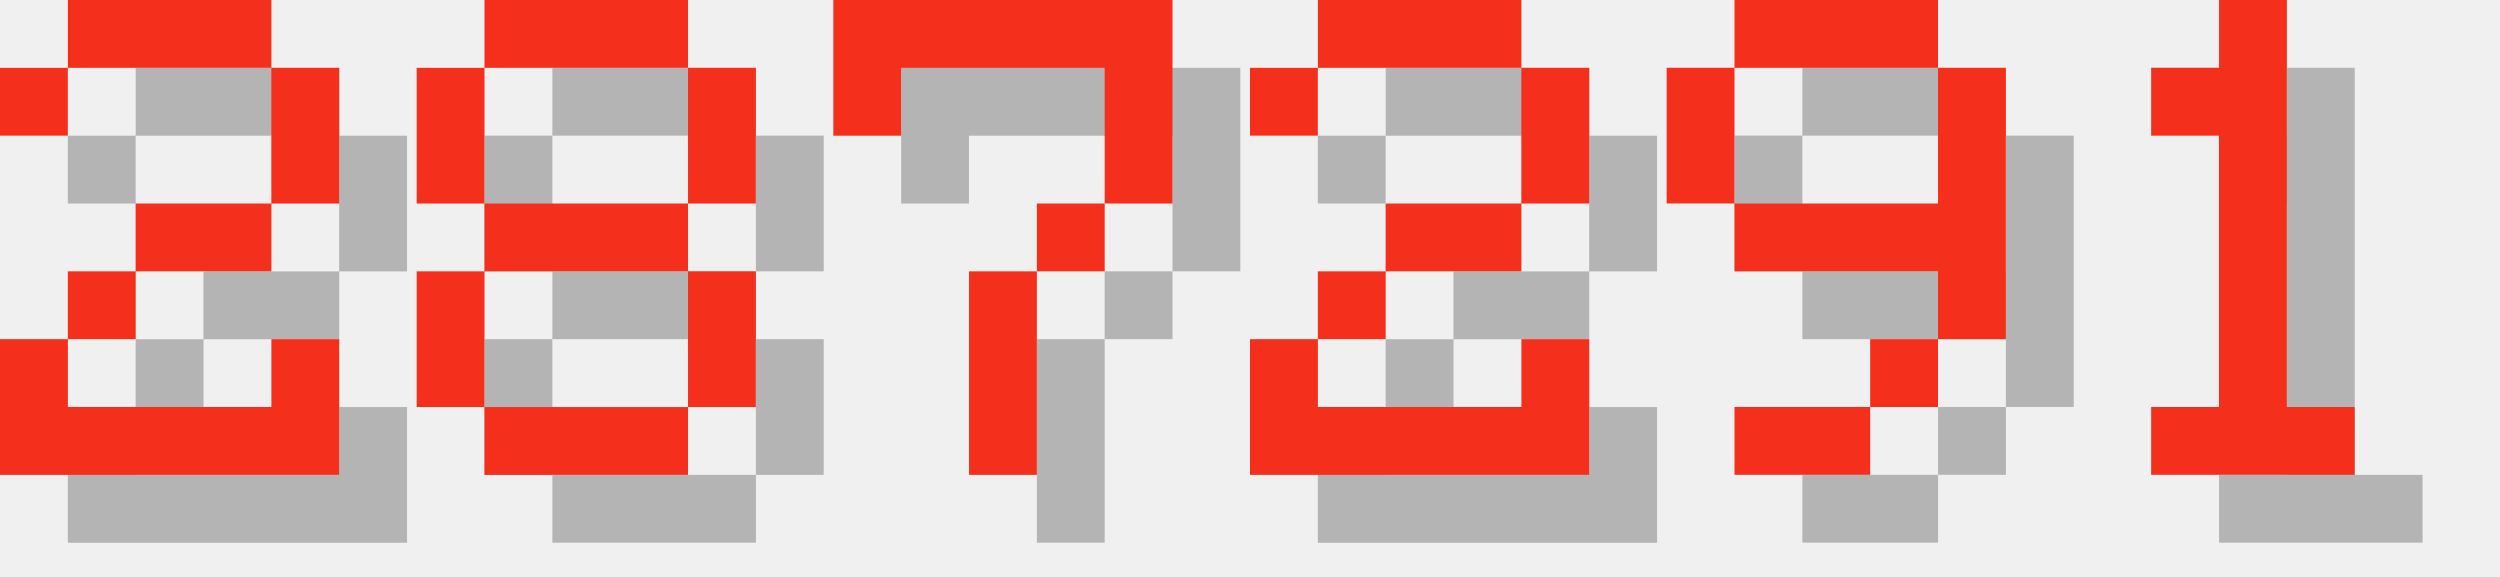
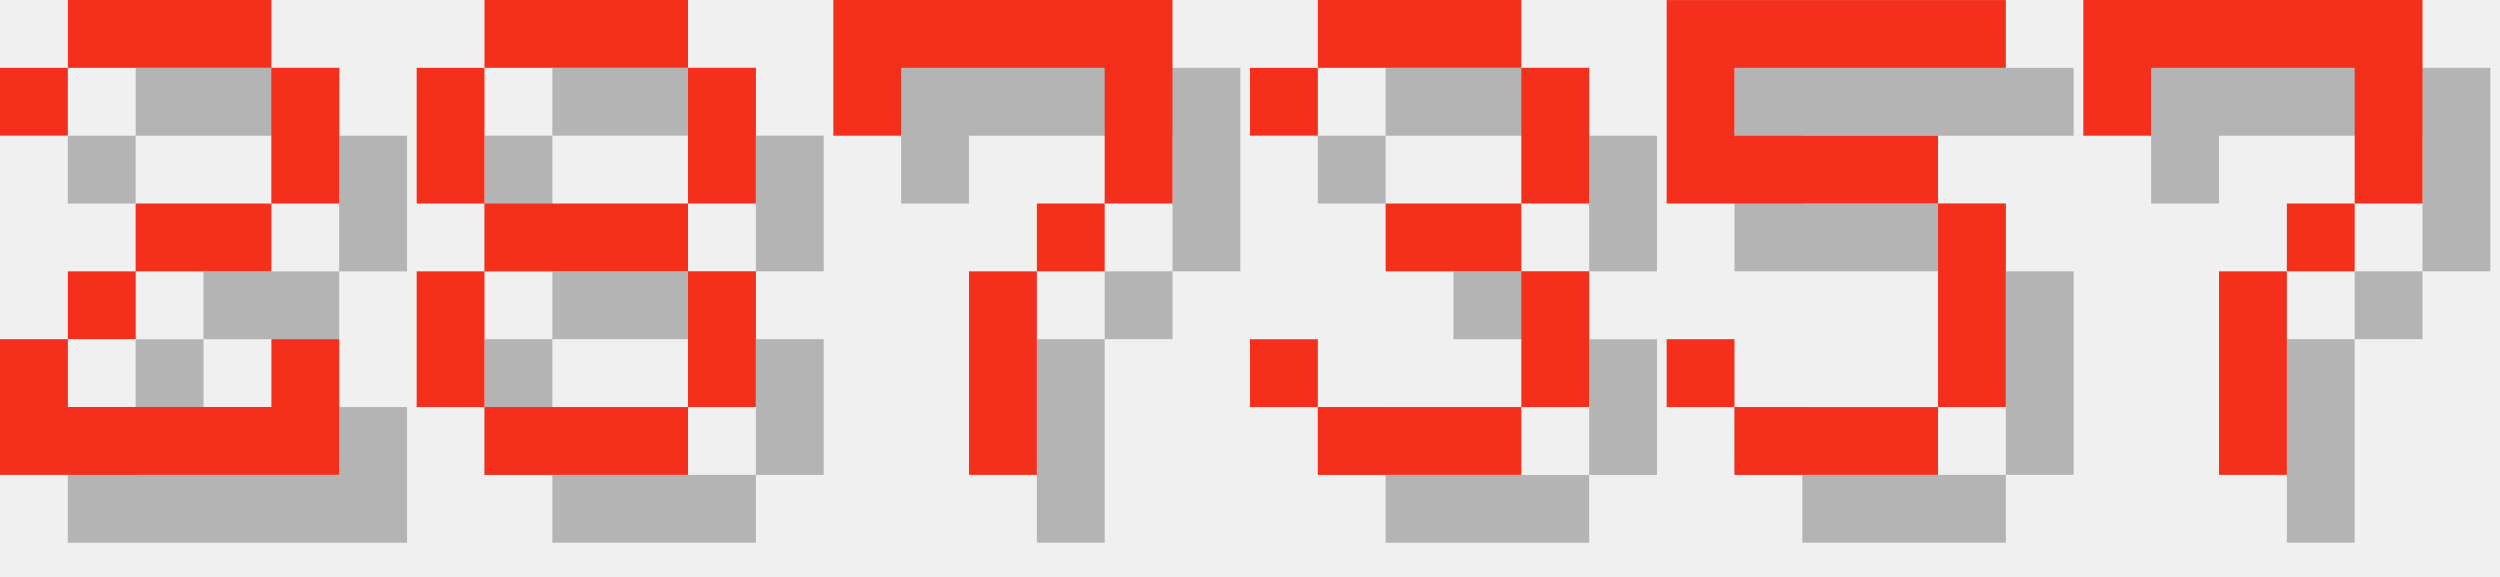
<svg xmlns="http://www.w3.org/2000/svg" version="1.1" width="156.0" height="36">
  <style>
        .text-foreground {
            fill: #F4301C;
        }
        .text-shadow {
            fill: #000000;
            fill-opacity: 0.25;
        }
    </style>
  <g class="digit" id="digit_2" transform="translate(0.0, 0), scale(4)">
    <path id="digit_2_shadow" class="text-shadow" d="m1.058 2.117v1.058h1.058v-1.058h3.175v2.117h-2.117v1.058h-1.058v1.058h-1.058v2.117h5.292v-2.117h-1.058v1.058h-3.175v-1.058h1.058v-1.058h2.117v-1.058h1.058v-2.117h-1.058v-1.058h-3.175v1.058h-1.058z" fill-opacity=".5" style="paint-order:stroke fill markers" />
    <path id="digit_2_fg" class="text-foreground" d="m0 1.058v1.058h1.058v-1.058h3.175v2.117h-2.117v1.058h-1.058v1.058h-1.058v2.117h5.292v-2.117h-1.058v1.058h-3.175v-1.058h1.058v-1.058h2.117v-1.058h1.058v-2.117h-1.058v-1.058h-3.175v1.058h-1.058z" fill="#fff" style="paint-order:stroke fill markers" />
  </g>
  <g class="digit" id="digit_8" transform="translate(26.0, 0), scale(4)">
    <path id="digit_8_shadow" class="text-shadow" d="m2.117 1.058v1.058h3.175v-1.058h-3.175zm3.175 1.058v2.117h1.058v-2.117h-1.058zm0 2.117h-3.175v1.058h3.175v-1.058zm0 1.058v2.117h1.058v-2.117h-1.058zm0 2.117h-3.175v1.058h3.175v-1.058zm-3.175 0v-2.117h-1.058v2.117h1.058zm0-3.175v-2.117h-1.058v2.117h1.058z" fill-opacity=".5" style="paint-order:stroke fill markers" />
    <path id="digit_8_fg" class="text-foreground" d="m1.058 0v1.058h3.175v-1.058h-3.175zm3.175 1.058v2.117h1.058v-2.117h-1.058zm0 2.117h-3.175v1.058h3.175v-1.058zm0 1.058v2.117h1.058v-2.117h-1.058zm0 2.117h-3.175v1.058h3.175v-1.058zm-3.175 0v-2.117h-1.058v2.117h1.058zm0-3.175v-2.117h-1.058v2.117h1.058z" fill="#fff" style="paint-order:stroke fill markers" />
  </g>
  <g class="digit" id="digit_7" transform="translate(52.0, 0), scale(4)">
    <path id="digit_7_shadow" class="text-shadow" d="m1.058 1.058 2e-6 2.117h1.058v-1.058h3.175v1.058l2e-7 1.058h-1.058v1.058h-1.058l4e-7 3.175 1.058 1e-7v-3.175h1.058v-1.058h1.058l5e-7 -1.058v-2.117z" fill-opacity=".5" style="paint-order:stroke fill markers" />
    <path id="digit_7_fg" class="text-foreground" d="m0 0 2e-6 2.117h1.058v-1.058h3.175v1.058l2e-7 1.058h-1.058v1.058h-1.058l4e-7 3.175 1.058 1e-7v-3.175h1.058v-1.058h1.058l5e-7 -1.058v-2.117z" fill="#fff" style="paint-order:stroke fill markers" />
  </g>
-   <g class="digit" id="digit_2" transform="translate(78.0, 0), scale(4)">
-     <path id="digit_2_shadow" class="text-shadow" d="m1.058 2.117v1.058h1.058v-1.058h3.175v2.117h-2.117v1.058h-1.058v1.058h-1.058v2.117h5.292v-2.117h-1.058v1.058h-3.175v-1.058h1.058v-1.058h2.117v-1.058h1.058v-2.117h-1.058v-1.058h-3.175v1.058h-1.058z" fill-opacity=".5" style="paint-order:stroke fill markers" />
-     <path id="digit_2_fg" class="text-foreground" d="m0 1.058v1.058h1.058v-1.058h3.175v2.117h-2.117v1.058h-1.058v1.058h-1.058v2.117h5.292v-2.117h-1.058v1.058h-3.175v-1.058h1.058v-1.058h2.117v-1.058h1.058v-2.117h-1.058v-1.058h-3.175v1.058h-1.058z" fill="#fff" style="paint-order:stroke fill markers" />
+   <g class="digit" id="digit_3" transform="translate(78.0, 0), scale(4)">
+     <path id="digit_3_shadow" class="text-shadow" d="m1.058 2.117v1.058h1.058v-1.058h3.175v2.117h-2.117v1.058h2.117v2.117h-3.175v-1.058h-1.058v1.058h1.058v1.058h3.175v-1.058h1.058v-2.117h-1.058v-1.058h1.058v-2.117h-1.058v-1.058h-3.175v1.058h-1.058z" fill-opacity=".5" style="paint-order:stroke fill markers" />
+     <path id="digit_3_fg" class="text-foreground" d="m0 1.058v1.058h1.058v-1.058h3.175v2.117h-2.117v1.058h2.117v2.117h-3.175v-1.058h-1.058v1.058h1.058v1.058h3.175v-1.058h1.058v-2.117h-1.058v-1.058h1.058v-2.117h-1.058v-1.058h-3.175v1.058h-1.058z" fill="#fff" style="paint-order:stroke fill markers" />
  </g>
-   <g class="digit" id="digit_9" transform="translate(104.0, 0), scale(4)">
-     <path id="digit_9_shadow" class="text-shadow" d="m2.117 1.058v1.058h3.175v-1.058h-3.175zm3.175 1.058v2.117h-3.175v1.058h3.175v1.058h1.058v-4.233h-1.058zm0 4.233h-1.058v1.058h1.058v-1.058zm-1.058 1.058h-2.117v1.058h2.117v-1.058zm-2.117-3.175v-2.117h-1.058v2.117h1.058z" fill-opacity=".5" style="paint-order:stroke fill markers" />
-     <path id="digit_9_fg" class="text-foreground" d="m1.058 0v1.058h3.175v-1.058h-3.175zm3.175 1.058v2.117h-3.175v1.058h3.175v1.058h1.058v-4.233h-1.058zm0 4.233h-1.058v1.058h1.058v-1.058zm-1.058 1.058h-2.117v1.058h2.117v-1.058zm-2.117-3.175v-2.117h-1.058v2.117h1.058z" fill="#fff" style="paint-order:stroke fill markers" />
+   <g class="digit" id="digit_5" transform="translate(104.0, 0), scale(4)">
+     <path id="digit_5_shadow" class="text-shadow" d="m1.058 1.058v3.175h4.233v3.175h-3.175v-1.058h-1.058v1.058h1.058v1.058h3.175v-1.058h1.058v-3.175h-1.058v-1.058h-3.175v-1.058h4.233v-1.058h-5.292z" fill-opacity=".5" style="paint-order:stroke fill markers" />
+     <path id="digit_5_fg" class="text-foreground" d="m0 0v3.175h4.233v3.175h-3.175v-1.058h-1.058v1.058h1.058v1.058h3.175v-1.058h1.058v-3.175h-1.058v-1.058h-3.175v-1.058h4.233v-1.058h-5.292z" fill="#fff" style="paint-order:stroke fill markers" />
  </g>
-   <g class="digit" id="digit_1" transform="translate(130.0, 0), scale(4)">
-     <path id="digit_1_shadow" class="text-shadow" d="m2.117 2.117v1.058h1.058v4.233h-1.058v1.058h3.175v-1.058h-1.058v-6.35h-1.058v1.058h-1.058z" fill-opacity=".5" style="paint-order:stroke fill markers" />
-     <path id="digit_1_fg" class="text-foreground" d="m1.058 1.058v1.058h1.058v4.233h-1.058v1.058h3.175v-1.058h-1.058v-6.35h-1.058v1.058h-1.058z" fill="#fff" style="paint-order:stroke fill markers" />
+   <g class="digit" id="digit_7" transform="translate(130.0, 0), scale(4)">
+     <path id="digit_7_shadow" class="text-shadow" d="m1.058 1.058 2e-6 2.117h1.058v-1.058h3.175v1.058l2e-7 1.058h-1.058v1.058h-1.058l4e-7 3.175 1.058 1e-7v-3.175h1.058v-1.058h1.058l5e-7 -1.058v-2.117z" fill-opacity=".5" style="paint-order:stroke fill markers" />
+     <path id="digit_7_fg" class="text-foreground" d="m0 0 2e-6 2.117h1.058v-1.058h3.175v1.058l2e-7 1.058h-1.058v1.058h-1.058l4e-7 3.175 1.058 1e-7v-3.175h1.058v-1.058h1.058l5e-7 -1.058v-2.117z" fill="#fff" style="paint-order:stroke fill markers" />
  </g>
</svg>
